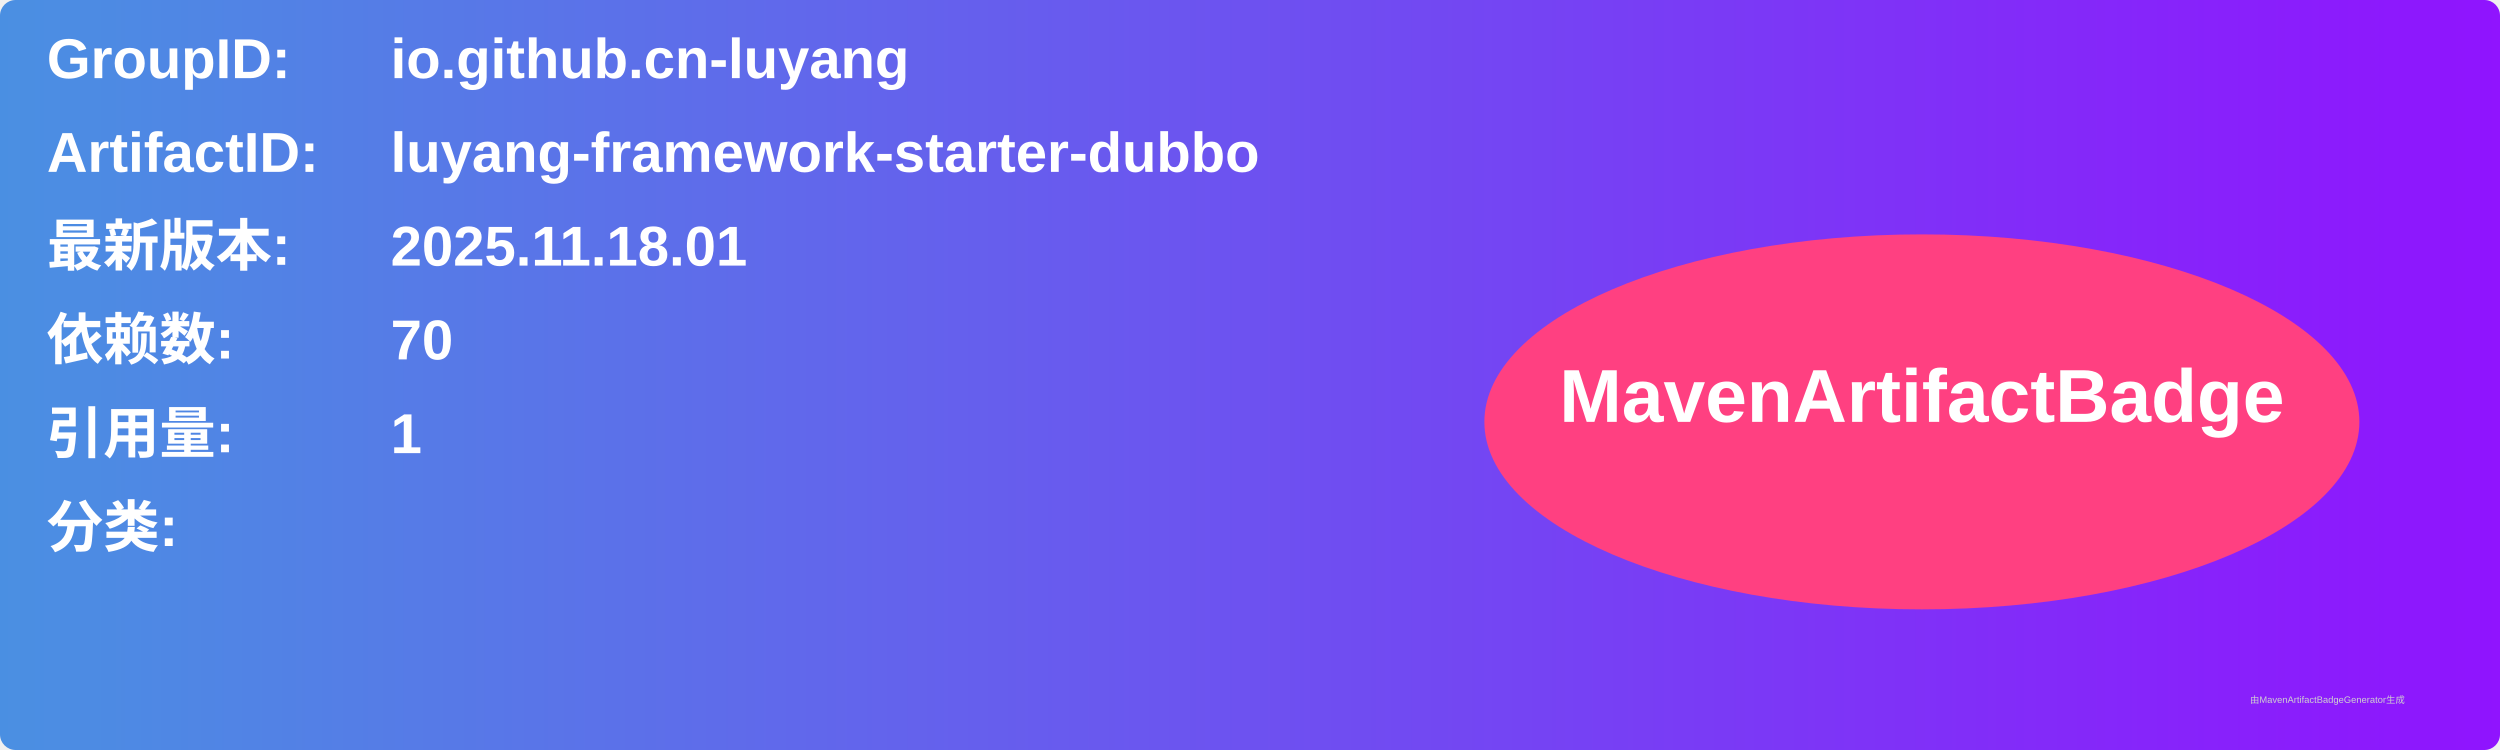
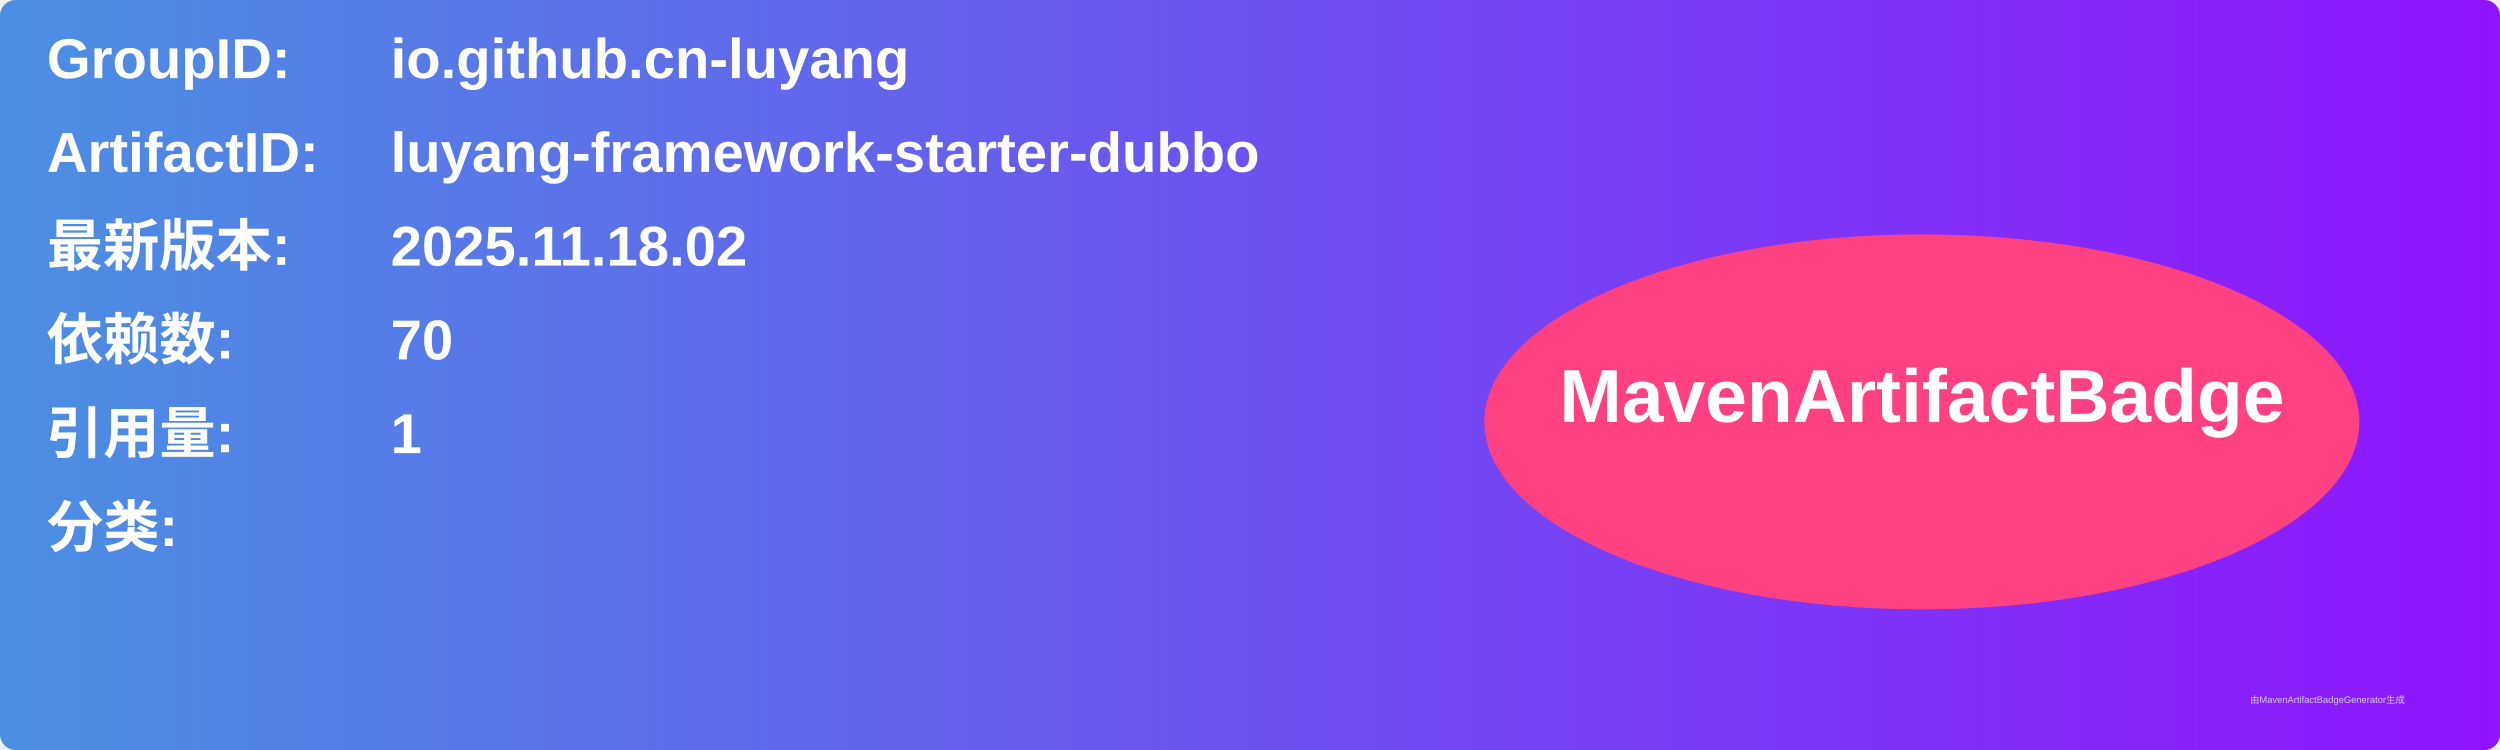
<svg xmlns="http://www.w3.org/2000/svg" width="800" height="240" viewBox="0 0 800 240">
  <linearGradient id="grad" x1="0%" y1="0%" x2="100%" y2="0%">
    <stop offset="0%" stop-color="#4a90e2" />
    <stop offset="100%" stop-color="#9013fe" />
  </linearGradient>
  <rect width="100%" height="100%" rx="5" ry="5" fill="url(#grad)" />
  <g transform="translate(15, 15)">
    <text x="0" y="10" font-family="Arial" font-size="18" fill="white" font-weight="bold" width="260">GroupID:</text>
    <text x="110" y="10" font-family="Arial" font-size="18" fill="white" font-weight="bold" width="460">io.github.cn-luyang</text>
    <text x="0" y="40" font-family="Arial" font-size="18" fill="white" font-weight="bold" width="260">ArtifactID:</text>
    <text x="110" y="40" font-family="Arial" font-size="18" fill="white" font-weight="bold" width="460">luyang-framework-starter-dubbo</text>
    <text x="0" y="70" font-family="Arial" font-size="18" fill="white" font-weight="bold">最新版本:</text>
    <text x="110" y="70" font-family="Arial" font-size="18" fill="white" font-weight="bold">
-       <tspan font-weight="bold">2025.11.18.01</tspan>
+       <tspan font-weight="bold">2025.11.18.02</tspan>
    </text>
    <text x="0" y="100" font-family="Arial" font-size="18" fill="white" font-weight="bold">依赖数: </text>
    <text x="110" y="100" font-family="Arial" font-size="18" fill="white">
      <tspan font-weight="bold">70</tspan>
    </text>
    <text x="0" y="130" font-family="Arial" font-size="18" fill="white" font-weight="bold">引用量: </text>
    <text x="110" y="130" font-family="Arial" font-size="18" fill="white">
      <tspan font-weight="bold">1</tspan>
    </text>
    <text x="0" y="160" font-family="Arial" font-size="18" fill="white" font-weight="bold">分类:</text>
    <text x="10" y="190" font-family="Arial" font-size="10" fill="white">
      <tspan font-weight="bold" />
    </text>
    <ellipse cx="600" cy="120" rx="140" ry="60" fill="#ff4081" />
    <text x="600" y="120" text-anchor="middle" font-family="Arial" font-size="24" fill="white" font-weight="bold">MavenArtifactBadge</text>
  </g>
  <text x="720" y="225" font-family="Arial" font-size="3" fill="#d0d0d0">由MavenArtifactBadgeGenerator生成</text>
</svg>
